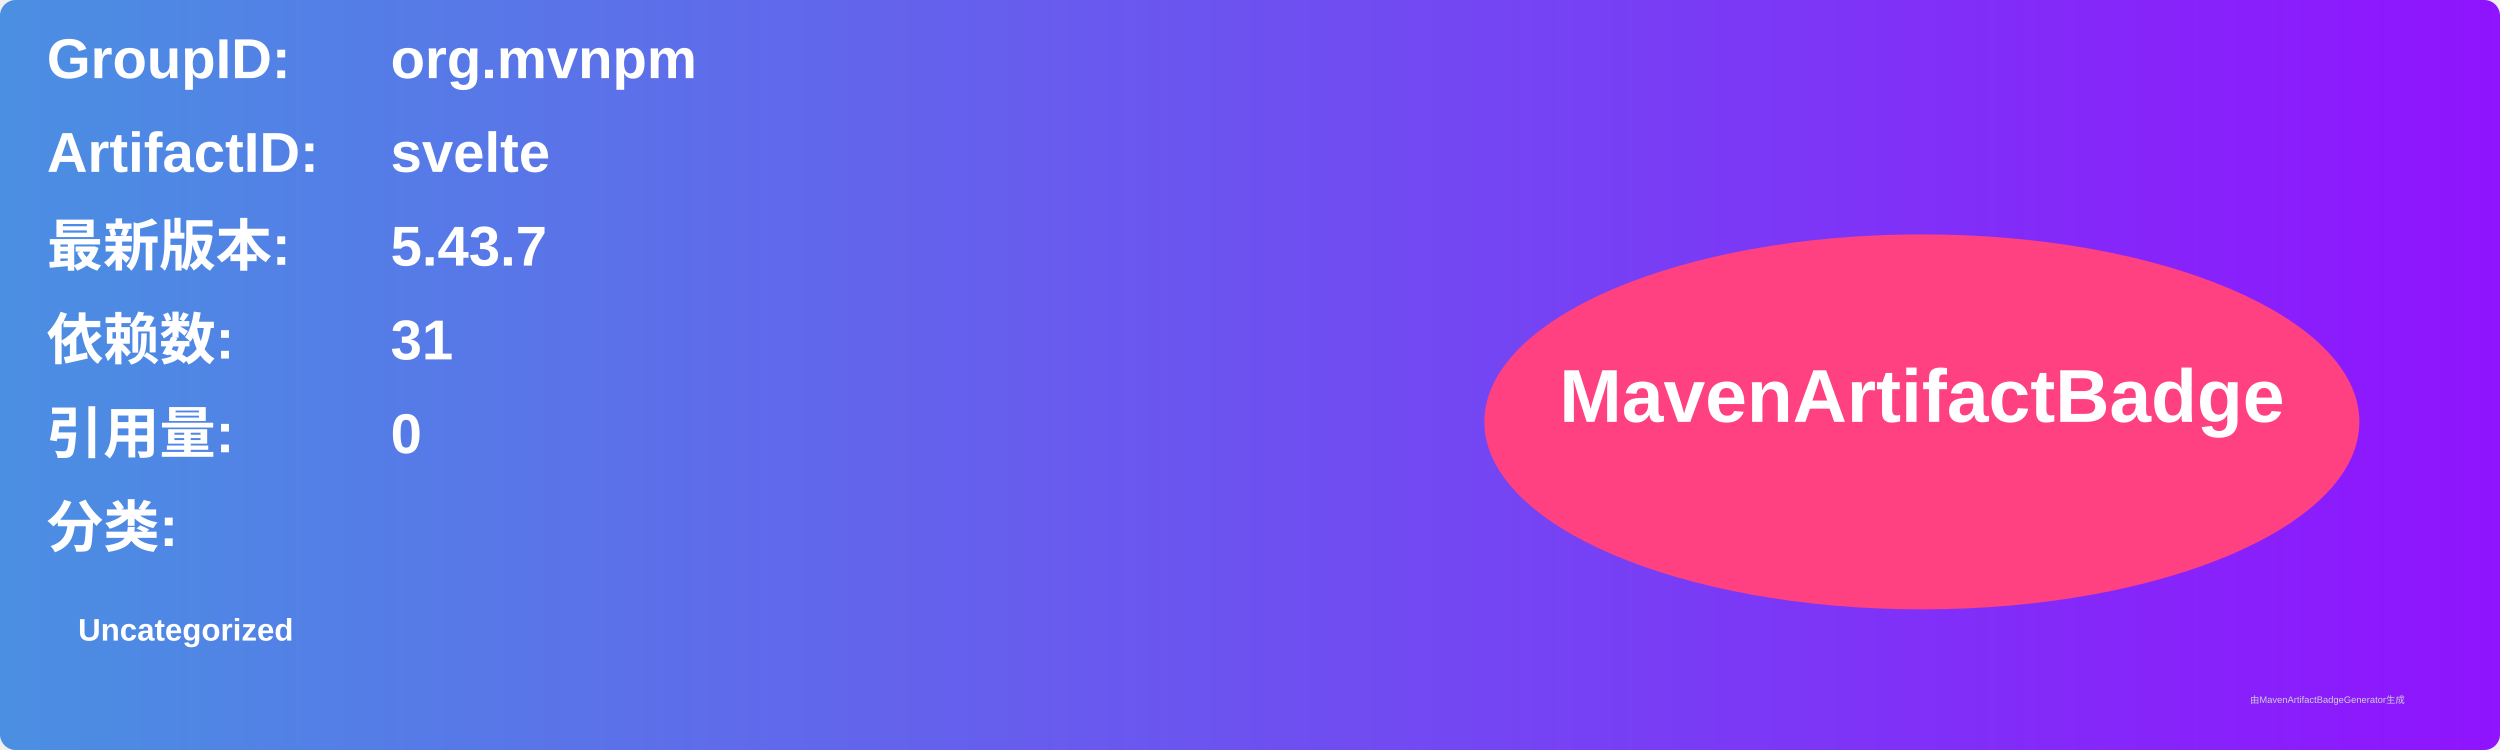
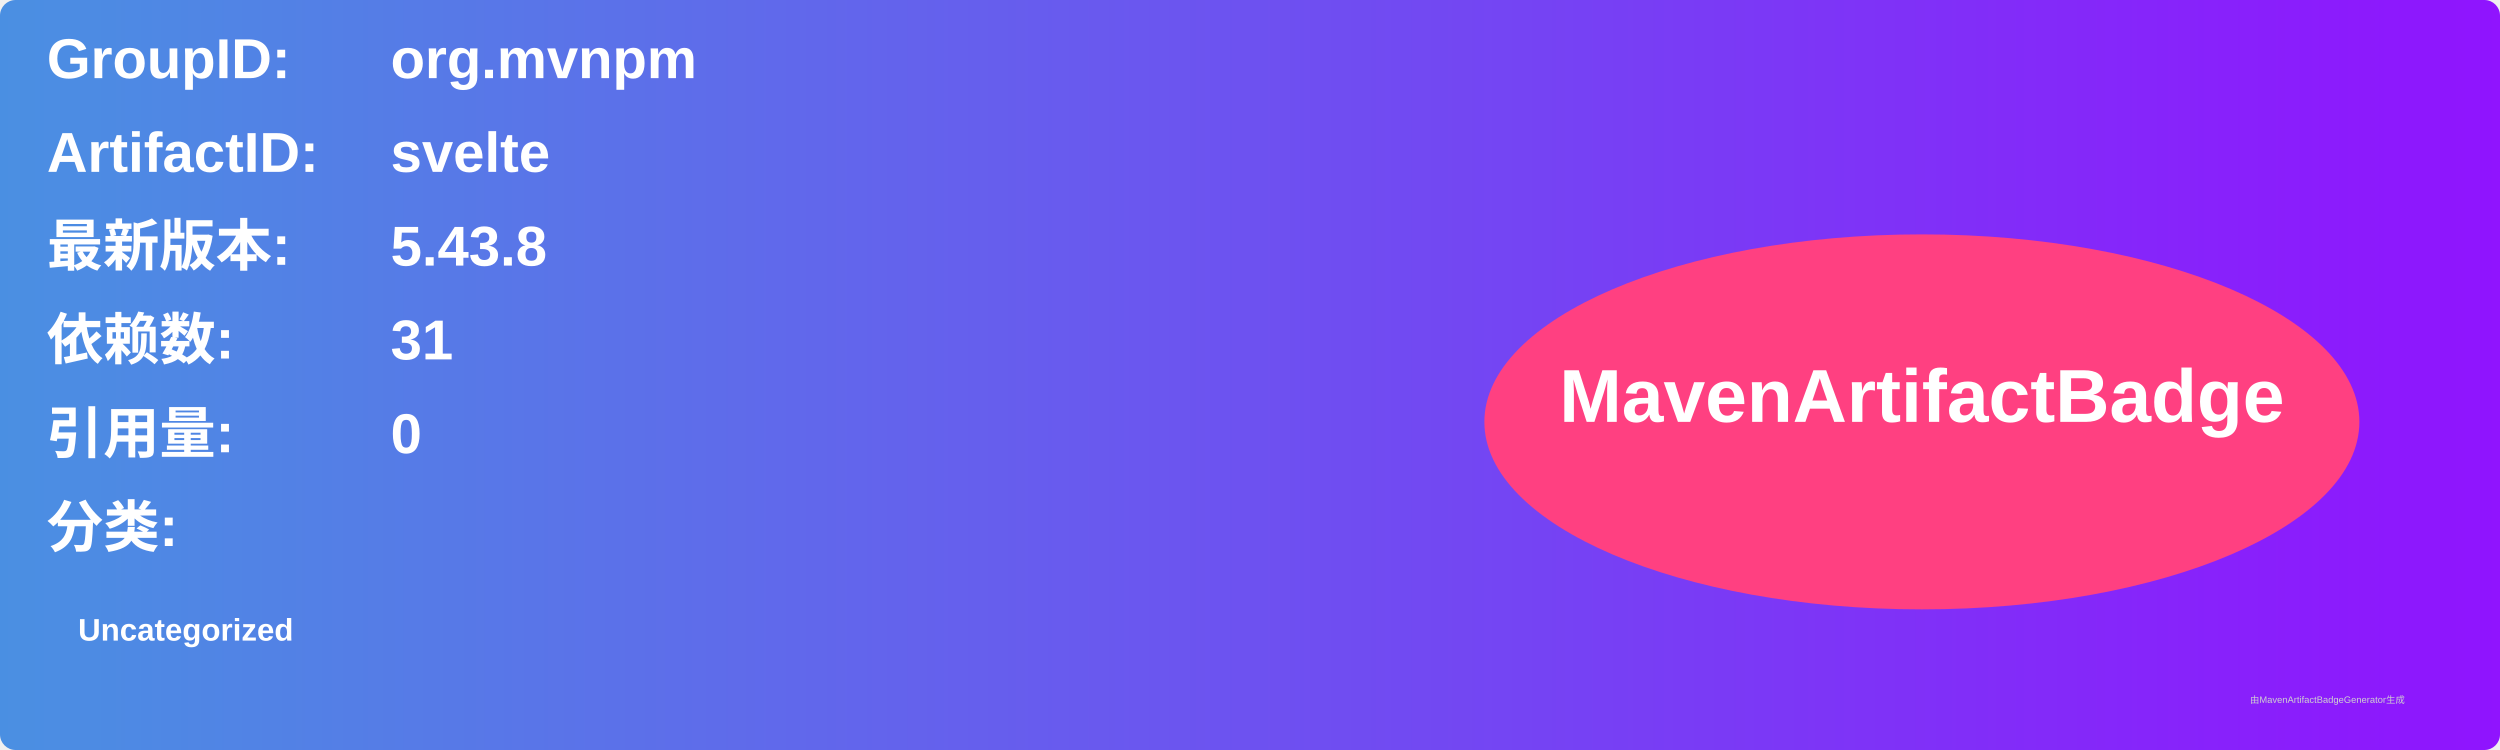
<svg xmlns="http://www.w3.org/2000/svg" width="800" height="240" viewBox="0 0 800 240">
  <linearGradient id="grad" x1="0%" y1="0%" x2="100%" y2="0%">
    <stop offset="0%" stop-color="#4a90e2" />
    <stop offset="100%" stop-color="#9013fe" />
  </linearGradient>
  <rect width="100%" height="100%" rx="5" ry="5" fill="url(#grad)" />
  <g transform="translate(15, 15)">
    <text x="0" y="10" font-family="Arial" font-size="18" fill="white" font-weight="bold" width="260">GroupID:</text>
    <text x="110" y="10" font-family="Arial" font-size="18" fill="white" font-weight="bold" width="460">org.mvnpm</text>
    <text x="0" y="40" font-family="Arial" font-size="18" fill="white" font-weight="bold" width="260">ArtifactID:</text>
    <text x="110" y="40" font-family="Arial" font-size="18" fill="white" font-weight="bold" width="460">svelte</text>
    <text x="0" y="70" font-family="Arial" font-size="18" fill="white" font-weight="bold">最新版本:</text>
    <text x="110" y="70" font-family="Arial" font-size="18" fill="white" font-weight="bold">
-       <tspan font-weight="bold">5.43.7</tspan>
+       <tspan font-weight="bold">5.43.8</tspan>
    </text>
    <text x="0" y="100" font-family="Arial" font-size="18" fill="white" font-weight="bold">依赖数: </text>
    <text x="110" y="100" font-family="Arial" font-size="18" fill="white">
      <tspan font-weight="bold">31</tspan>
    </text>
    <text x="0" y="130" font-family="Arial" font-size="18" fill="white" font-weight="bold">引用量: </text>
    <text x="110" y="130" font-family="Arial" font-size="18" fill="white">
      <tspan font-weight="bold">0</tspan>
    </text>
    <text x="0" y="160" font-family="Arial" font-size="18" fill="white" font-weight="bold">分类:</text>
    <text x="10" y="190" font-family="Arial" font-size="10" fill="white">
      <tspan font-weight="bold">Uncategorized</tspan>
    </text>
    <ellipse cx="600" cy="120" rx="140" ry="60" fill="#ff4081" />
    <text x="600" y="120" text-anchor="middle" font-family="Arial" font-size="24" fill="white" font-weight="bold">MavenArtifactBadge</text>
  </g>
  <text x="720" y="225" font-family="Arial" font-size="3" fill="#d0d0d0">由MavenArtifactBadgeGenerator生成</text>
</svg>
